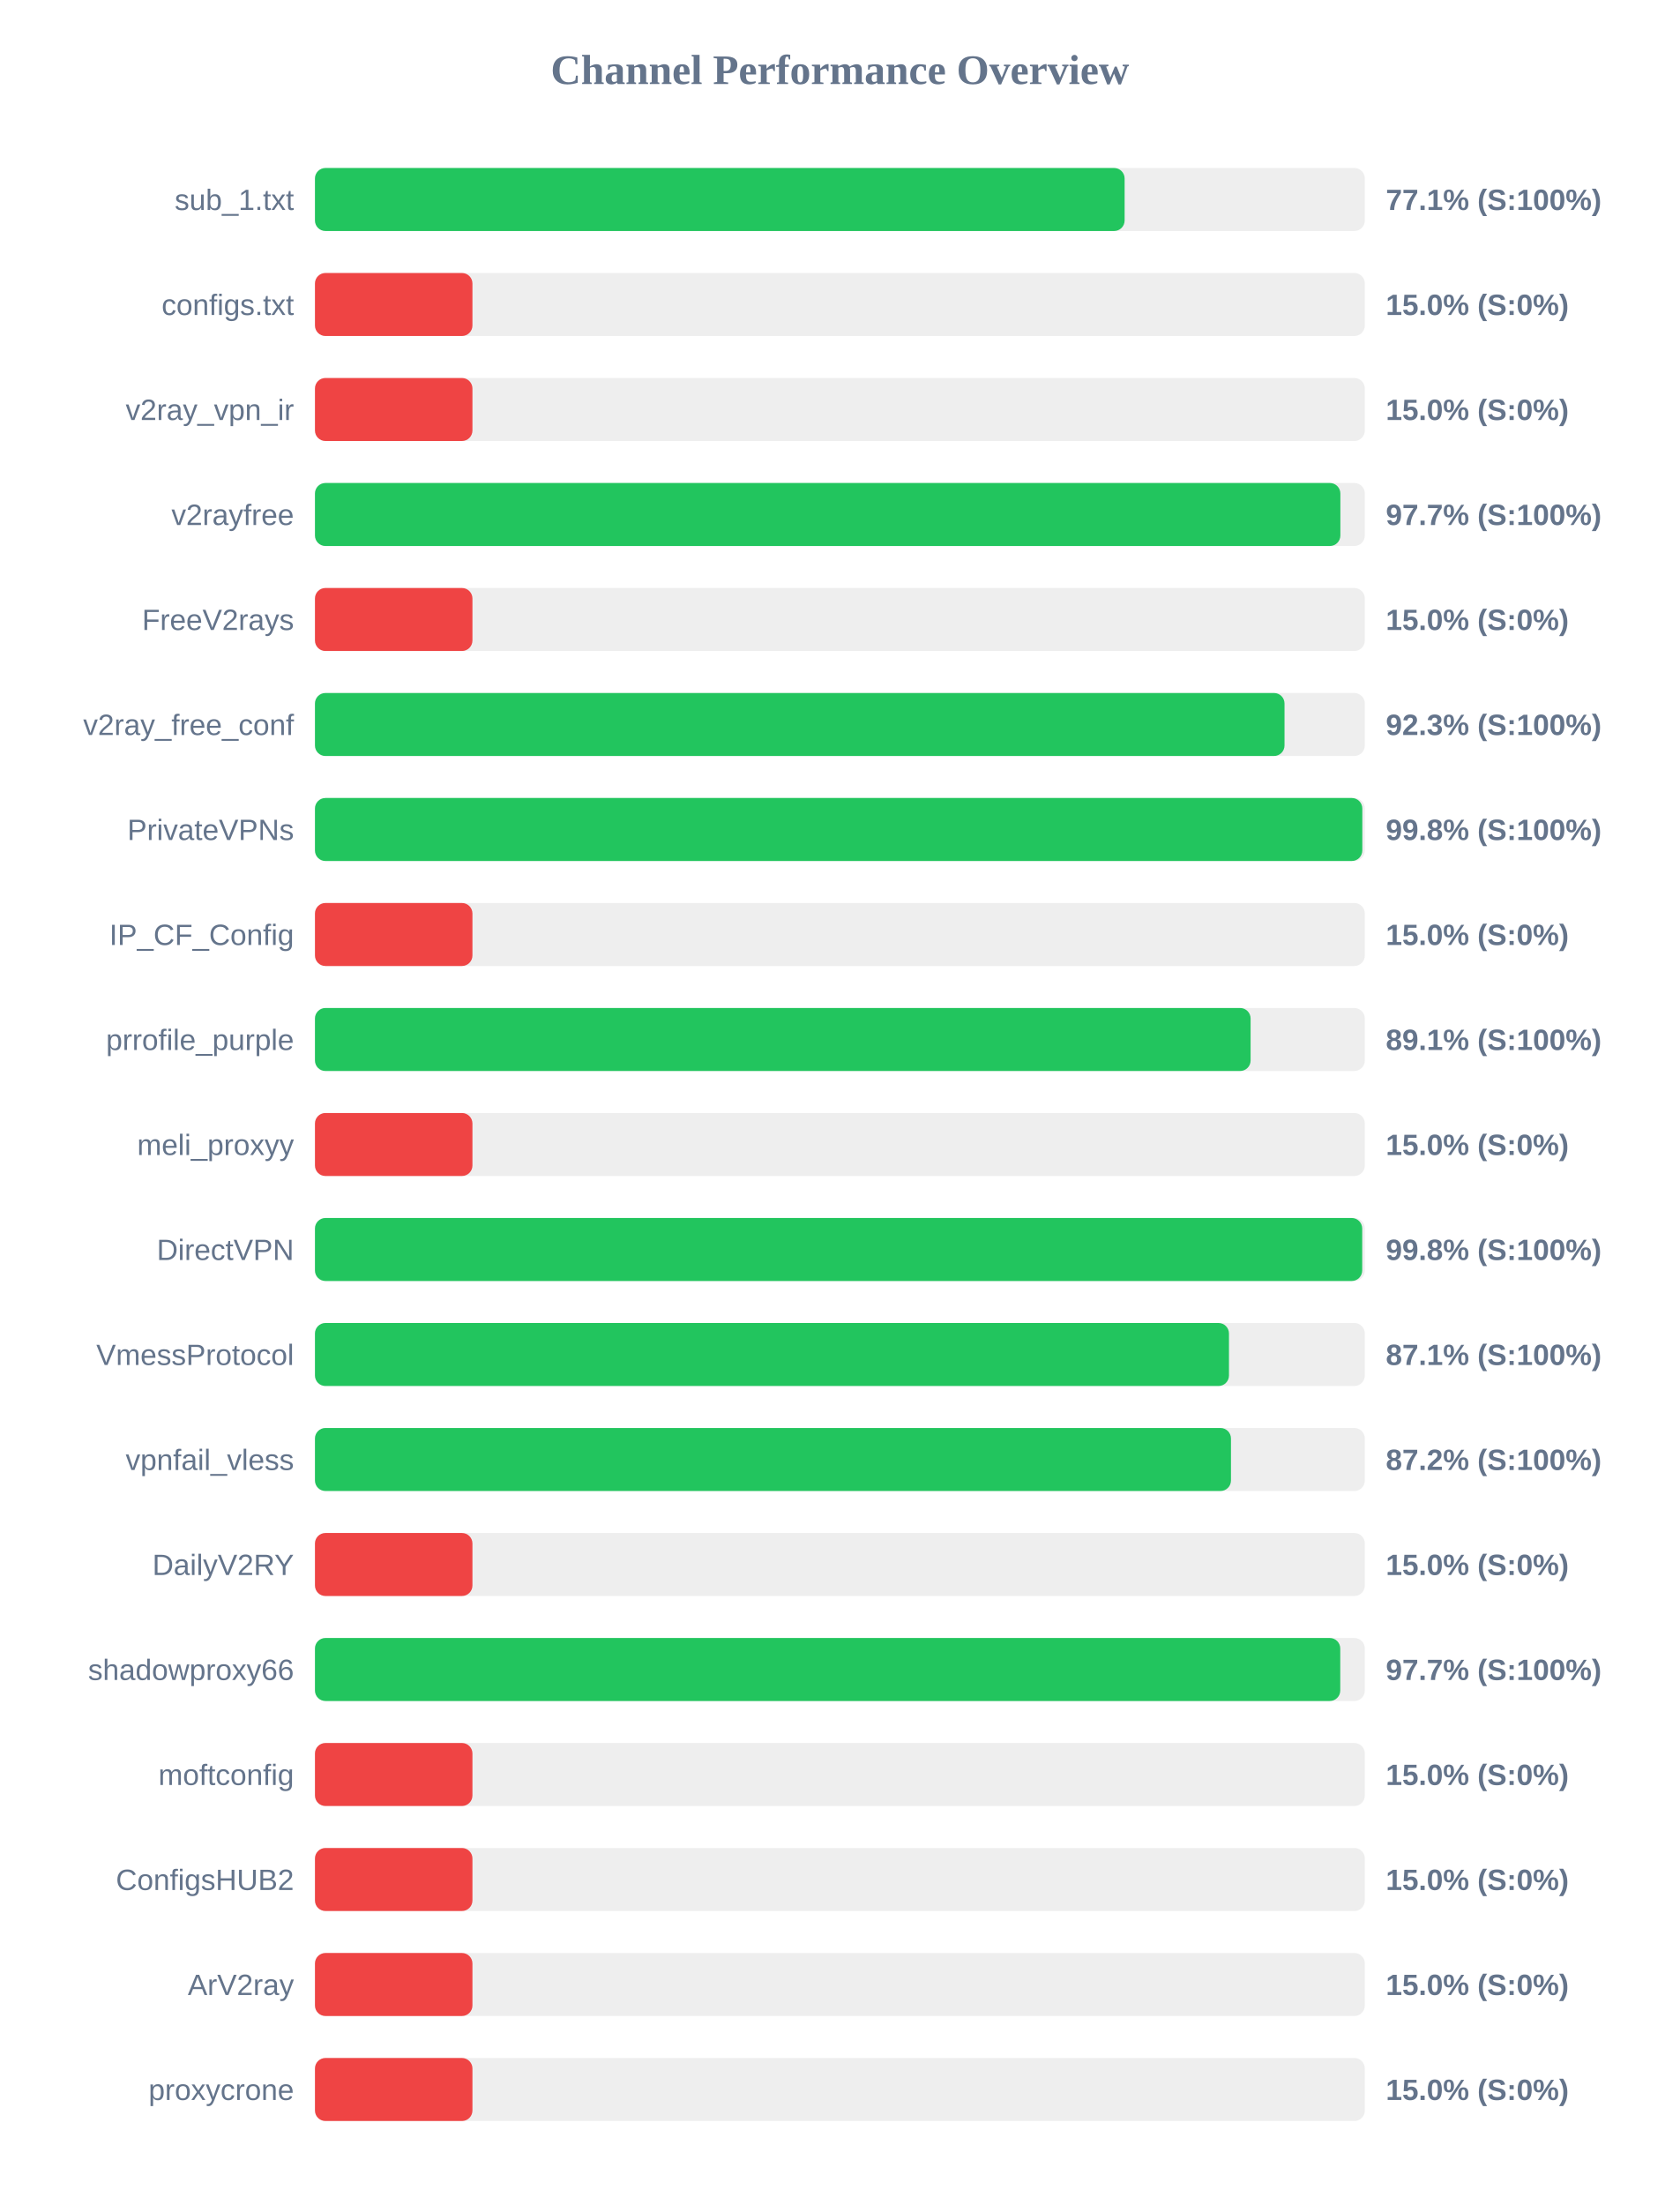
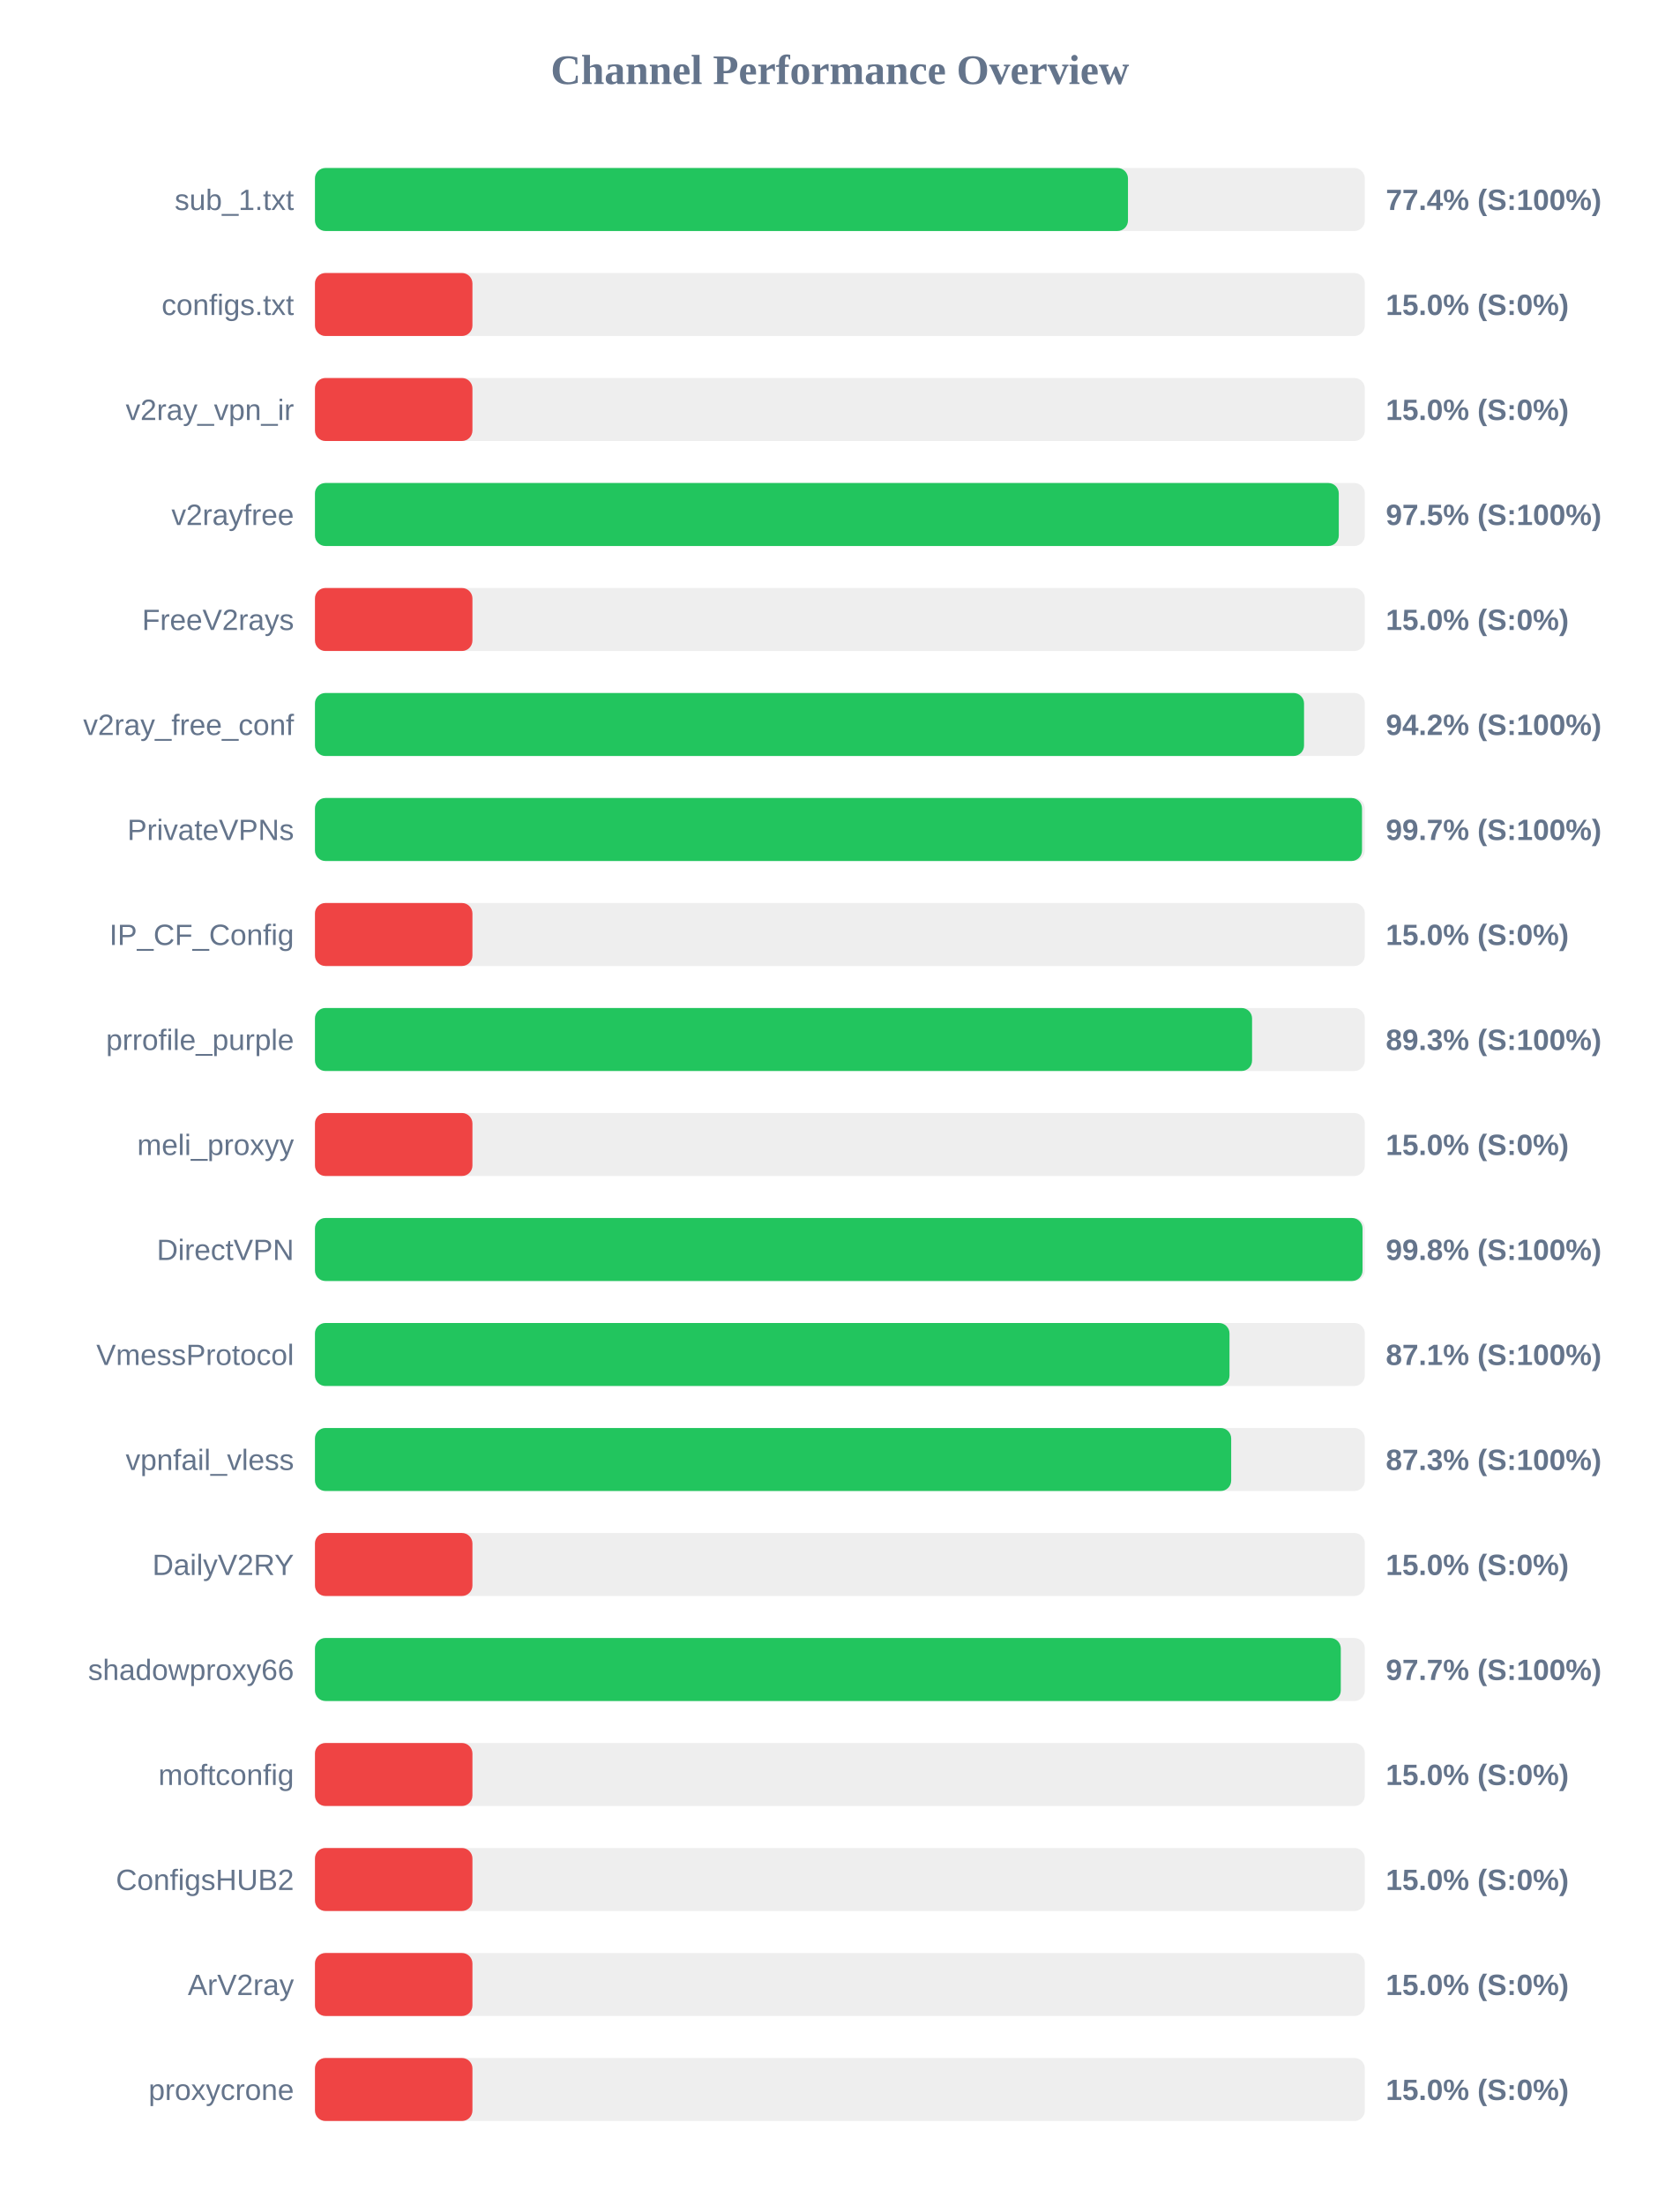
<svg xmlns="http://www.w3.org/2000/svg" width="800" height="1050" version="1.1">
  <style>
        .row { font: 14px Arial; fill: #64748b; }
        .score { font: bold 14px Arial; fill: #64748b; }
    </style>
  <text x="400" y="40" text-anchor="middle" font-size="20px" font-weight="bold" fill="#64748b">Channel Performance Overview</text>
  <rect x="150" y="80" width="500" height="30" fill="#eee" rx="5" />
-   <rect x="150" y="80" width="385.6" height="30" fill="#22c55e" rx="5" />
+   <rect x="150" y="80" width="387.2" height="30" fill="#22c55e" rx="5" />
  <text x="140" y="100" text-anchor="end" class="row">sub_1.txt</text>
-   <text x="660" y="100" text-anchor="start" class="score">77.1% (S:100%)</text>
+   <text x="660" y="100" text-anchor="start" class="score">77.4% (S:100%)</text>
  <rect x="150" y="130" width="500" height="30" fill="#eee" rx="5" />
  <rect x="150" y="130" width="75.0" height="30" fill="#ef4444" rx="5" />
  <text x="140" y="150" text-anchor="end" class="row">configs.txt</text>
  <text x="660" y="150" text-anchor="start" class="score">15.0% (S:0%)</text>
  <rect x="150" y="180" width="500" height="30" fill="#eee" rx="5" />
  <rect x="150" y="180" width="75.0" height="30" fill="#ef4444" rx="5" />
  <text x="140" y="200" text-anchor="end" class="row">v2ray_vpn_ir</text>
  <text x="660" y="200" text-anchor="start" class="score">15.0% (S:0%)</text>
  <rect x="150" y="230" width="500" height="30" fill="#eee" rx="5" />
-   <rect x="150" y="230" width="488.35" height="30" fill="#22c55e" rx="5" />
+   <rect x="150" y="230" width="487.6" height="30" fill="#22c55e" rx="5" />
  <text x="140" y="250" text-anchor="end" class="row">v2rayfree</text>
-   <text x="660" y="250" text-anchor="start" class="score">97.7% (S:100%)</text>
+   <text x="660" y="250" text-anchor="start" class="score">97.5% (S:100%)</text>
  <rect x="150" y="280" width="500" height="30" fill="#eee" rx="5" />
  <rect x="150" y="280" width="75.0" height="30" fill="#ef4444" rx="5" />
  <text x="140" y="300" text-anchor="end" class="row">FreeV2rays</text>
  <text x="660" y="300" text-anchor="start" class="score">15.0% (S:0%)</text>
  <rect x="150" y="330" width="500" height="30" fill="#eee" rx="5" />
-   <rect x="150" y="330" width="461.75" height="30" fill="#22c55e" rx="5" />
+   <rect x="150" y="330" width="471.05" height="30" fill="#22c55e" rx="5" />
  <text x="140" y="350" text-anchor="end" class="row">v2ray_free_conf</text>
-   <text x="660" y="350" text-anchor="start" class="score">92.3% (S:100%)</text>
+   <text x="660" y="350" text-anchor="start" class="score">94.2% (S:100%)</text>
  <rect x="150" y="380" width="500" height="30" fill="#eee" rx="5" />
-   <rect x="150" y="380" width="498.8" height="30" fill="#22c55e" rx="5" />
+   <rect x="150" y="380" width="498.65" height="30" fill="#22c55e" rx="5" />
  <text x="140" y="400" text-anchor="end" class="row">PrivateVPNs</text>
-   <text x="660" y="400" text-anchor="start" class="score">99.8% (S:100%)</text>
+   <text x="660" y="400" text-anchor="start" class="score">99.7% (S:100%)</text>
  <rect x="150" y="430" width="500" height="30" fill="#eee" rx="5" />
  <rect x="150" y="430" width="75.0" height="30" fill="#ef4444" rx="5" />
  <text x="140" y="450" text-anchor="end" class="row">IP_CF_Config</text>
  <text x="660" y="450" text-anchor="start" class="score">15.0% (S:0%)</text>
  <rect x="150" y="480" width="500" height="30" fill="#eee" rx="5" />
-   <rect x="150" y="480" width="445.6" height="30" fill="#22c55e" rx="5" />
+   <rect x="150" y="480" width="446.3" height="30" fill="#22c55e" rx="5" />
  <text x="140" y="500" text-anchor="end" class="row">prrofile_purple</text>
-   <text x="660" y="500" text-anchor="start" class="score">89.1% (S:100%)</text>
+   <text x="660" y="500" text-anchor="start" class="score">89.3% (S:100%)</text>
  <rect x="150" y="530" width="500" height="30" fill="#eee" rx="5" />
  <rect x="150" y="530" width="75.0" height="30" fill="#ef4444" rx="5" />
  <text x="140" y="550" text-anchor="end" class="row">meli_proxyy</text>
  <text x="660" y="550" text-anchor="start" class="score">15.0% (S:0%)</text>
  <rect x="150" y="580" width="500" height="30" fill="#eee" rx="5" />
-   <rect x="150" y="580" width="498.75" height="30" fill="#22c55e" rx="5" />
+   <rect x="150" y="580" width="498.9" height="30" fill="#22c55e" rx="5" />
  <text x="140" y="600" text-anchor="end" class="row">DirectVPN</text>
  <text x="660" y="600" text-anchor="start" class="score">99.8% (S:100%)</text>
  <rect x="150" y="630" width="500" height="30" fill="#eee" rx="5" />
-   <rect x="150" y="630" width="435.3" height="30" fill="#22c55e" rx="5" />
+   <rect x="150" y="630" width="435.55" height="30" fill="#22c55e" rx="5" />
  <text x="140" y="650" text-anchor="end" class="row">VmessProtocol</text>
  <text x="660" y="650" text-anchor="start" class="score">87.1% (S:100%)</text>
  <rect x="150" y="680" width="500" height="30" fill="#eee" rx="5" />
-   <rect x="150" y="680" width="436.25" height="30" fill="#22c55e" rx="5" />
+   <rect x="150" y="680" width="436.35" height="30" fill="#22c55e" rx="5" />
  <text x="140" y="700" text-anchor="end" class="row">vpnfail_vless</text>
-   <text x="660" y="700" text-anchor="start" class="score">87.2% (S:100%)</text>
+   <text x="660" y="700" text-anchor="start" class="score">87.3% (S:100%)</text>
  <rect x="150" y="730" width="500" height="30" fill="#eee" rx="5" />
  <rect x="150" y="730" width="75.0" height="30" fill="#ef4444" rx="5" />
  <text x="140" y="750" text-anchor="end" class="row">DailyV2RY</text>
  <text x="660" y="750" text-anchor="start" class="score">15.0% (S:0%)</text>
  <rect x="150" y="780" width="500" height="30" fill="#eee" rx="5" />
-   <rect x="150" y="780" width="488.3" height="30" fill="#22c55e" rx="5" />
+   <rect x="150" y="780" width="488.55" height="30" fill="#22c55e" rx="5" />
  <text x="140" y="800" text-anchor="end" class="row">shadowproxy66</text>
  <text x="660" y="800" text-anchor="start" class="score">97.7% (S:100%)</text>
  <rect x="150" y="830" width="500" height="30" fill="#eee" rx="5" />
  <rect x="150" y="830" width="75.0" height="30" fill="#ef4444" rx="5" />
  <text x="140" y="850" text-anchor="end" class="row">moftconfig</text>
  <text x="660" y="850" text-anchor="start" class="score">15.0% (S:0%)</text>
  <rect x="150" y="880" width="500" height="30" fill="#eee" rx="5" />
  <rect x="150" y="880" width="75.0" height="30" fill="#ef4444" rx="5" />
  <text x="140" y="900" text-anchor="end" class="row">ConfigsHUB2</text>
  <text x="660" y="900" text-anchor="start" class="score">15.0% (S:0%)</text>
  <rect x="150" y="930" width="500" height="30" fill="#eee" rx="5" />
  <rect x="150" y="930" width="75.0" height="30" fill="#ef4444" rx="5" />
  <text x="140" y="950" text-anchor="end" class="row">ArV2ray</text>
  <text x="660" y="950" text-anchor="start" class="score">15.0% (S:0%)</text>
  <rect x="150" y="980" width="500" height="30" fill="#eee" rx="5" />
  <rect x="150" y="980" width="75.0" height="30" fill="#ef4444" rx="5" />
  <text x="140" y="1000" text-anchor="end" class="row">proxycrone</text>
  <text x="660" y="1000" text-anchor="start" class="score">15.0% (S:0%)</text>
</svg>
